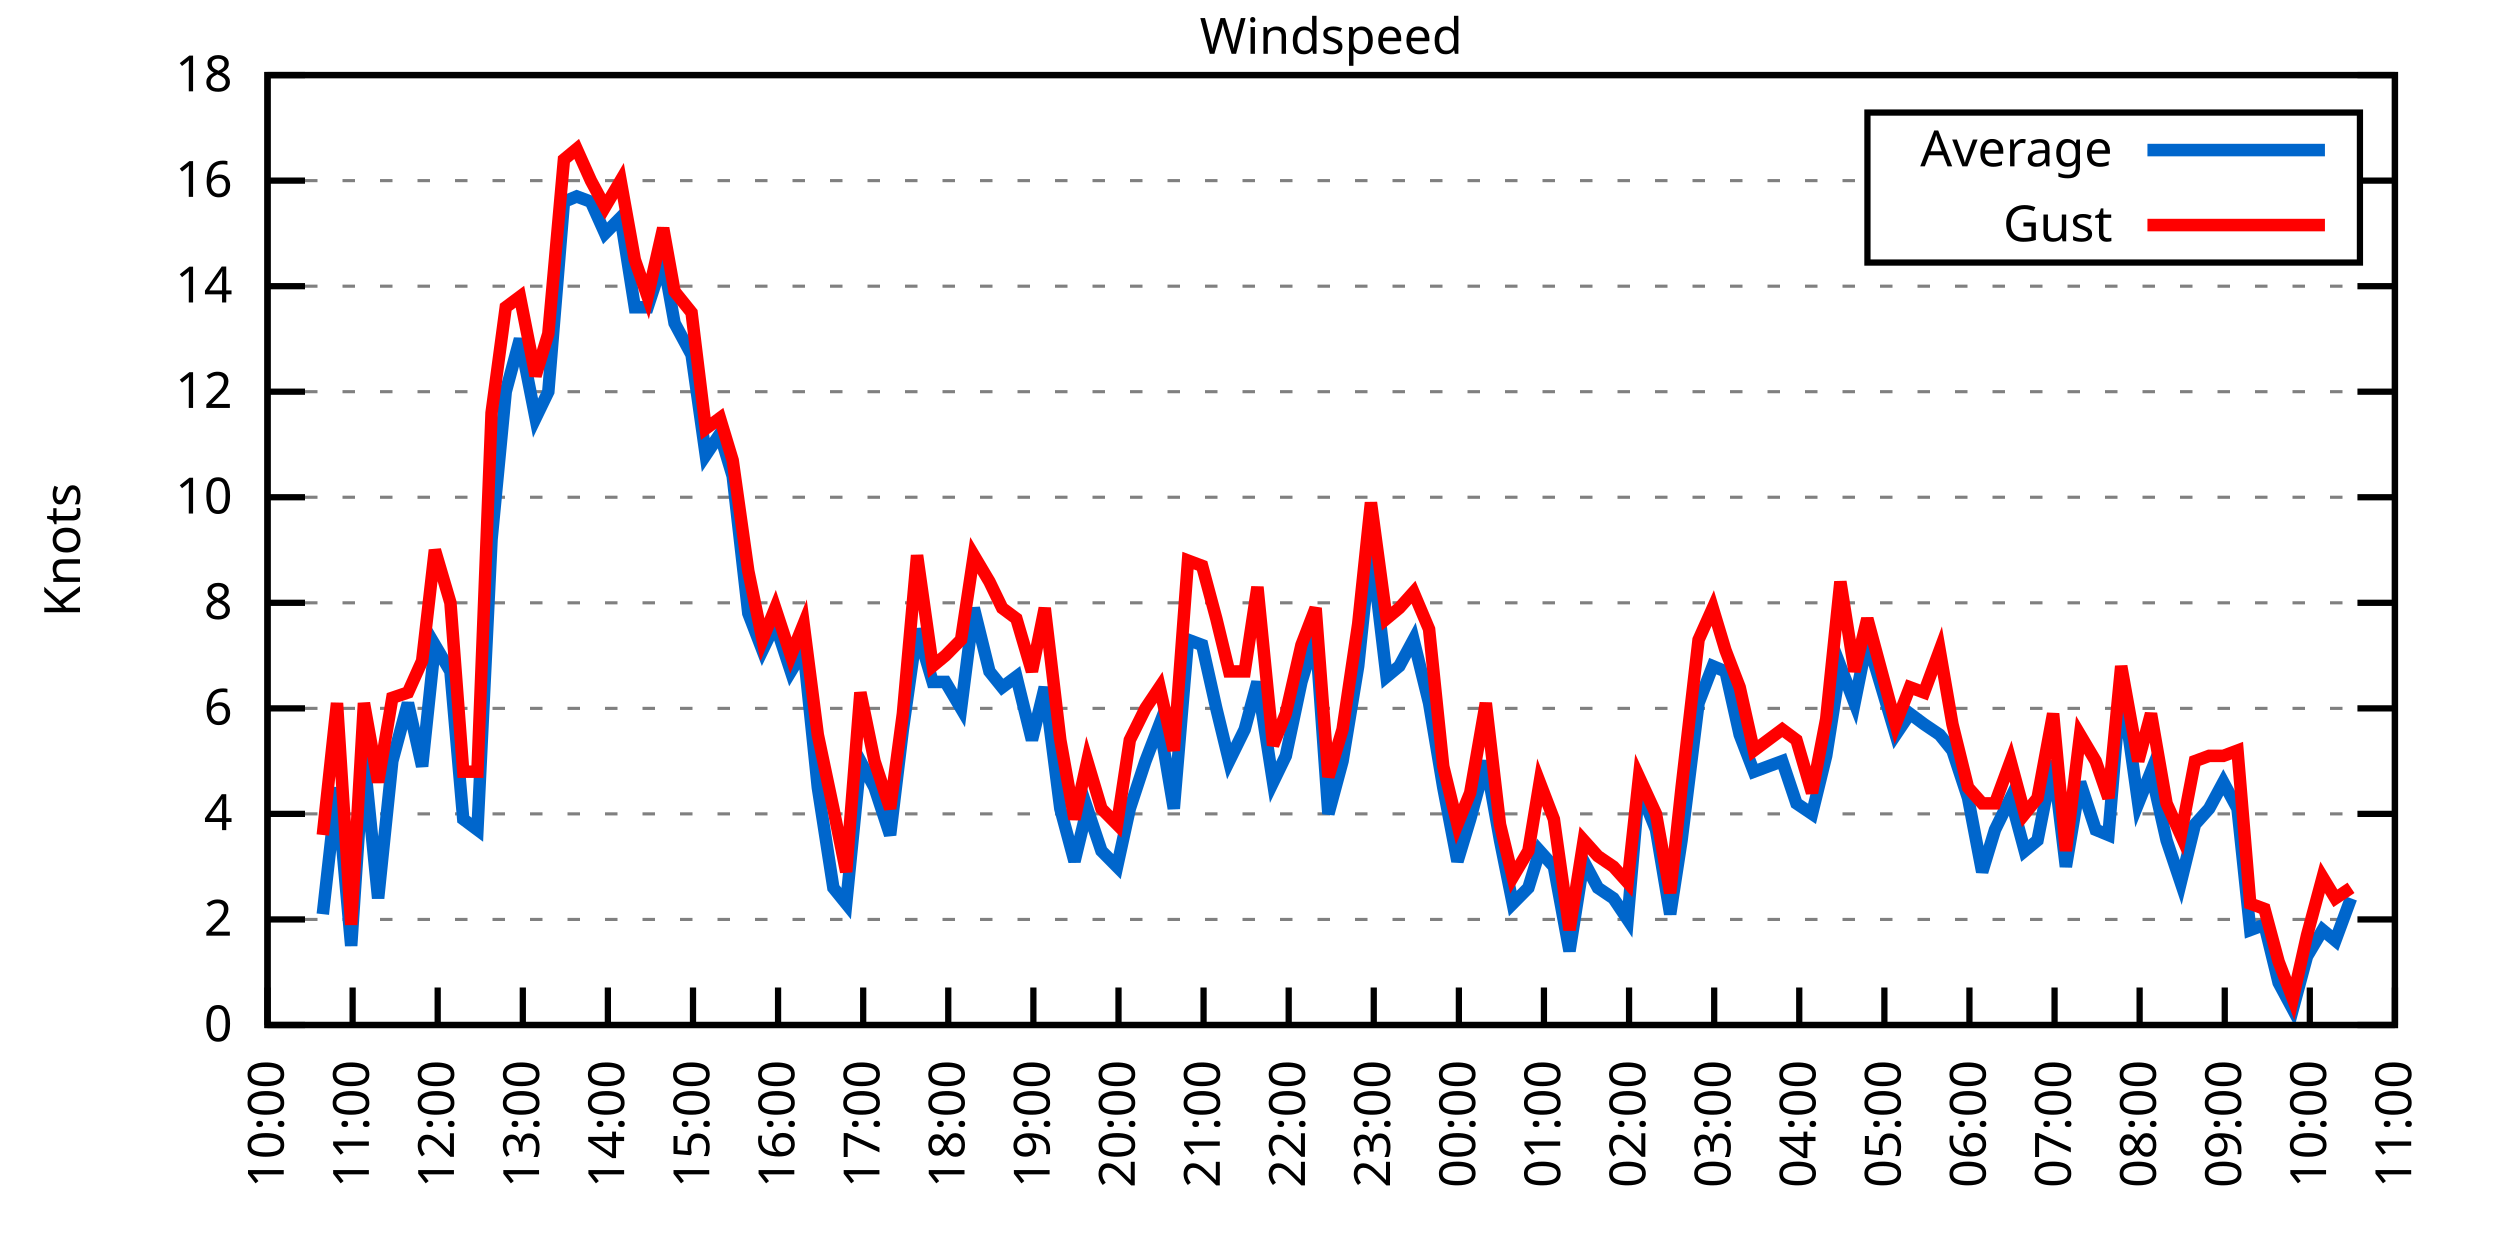
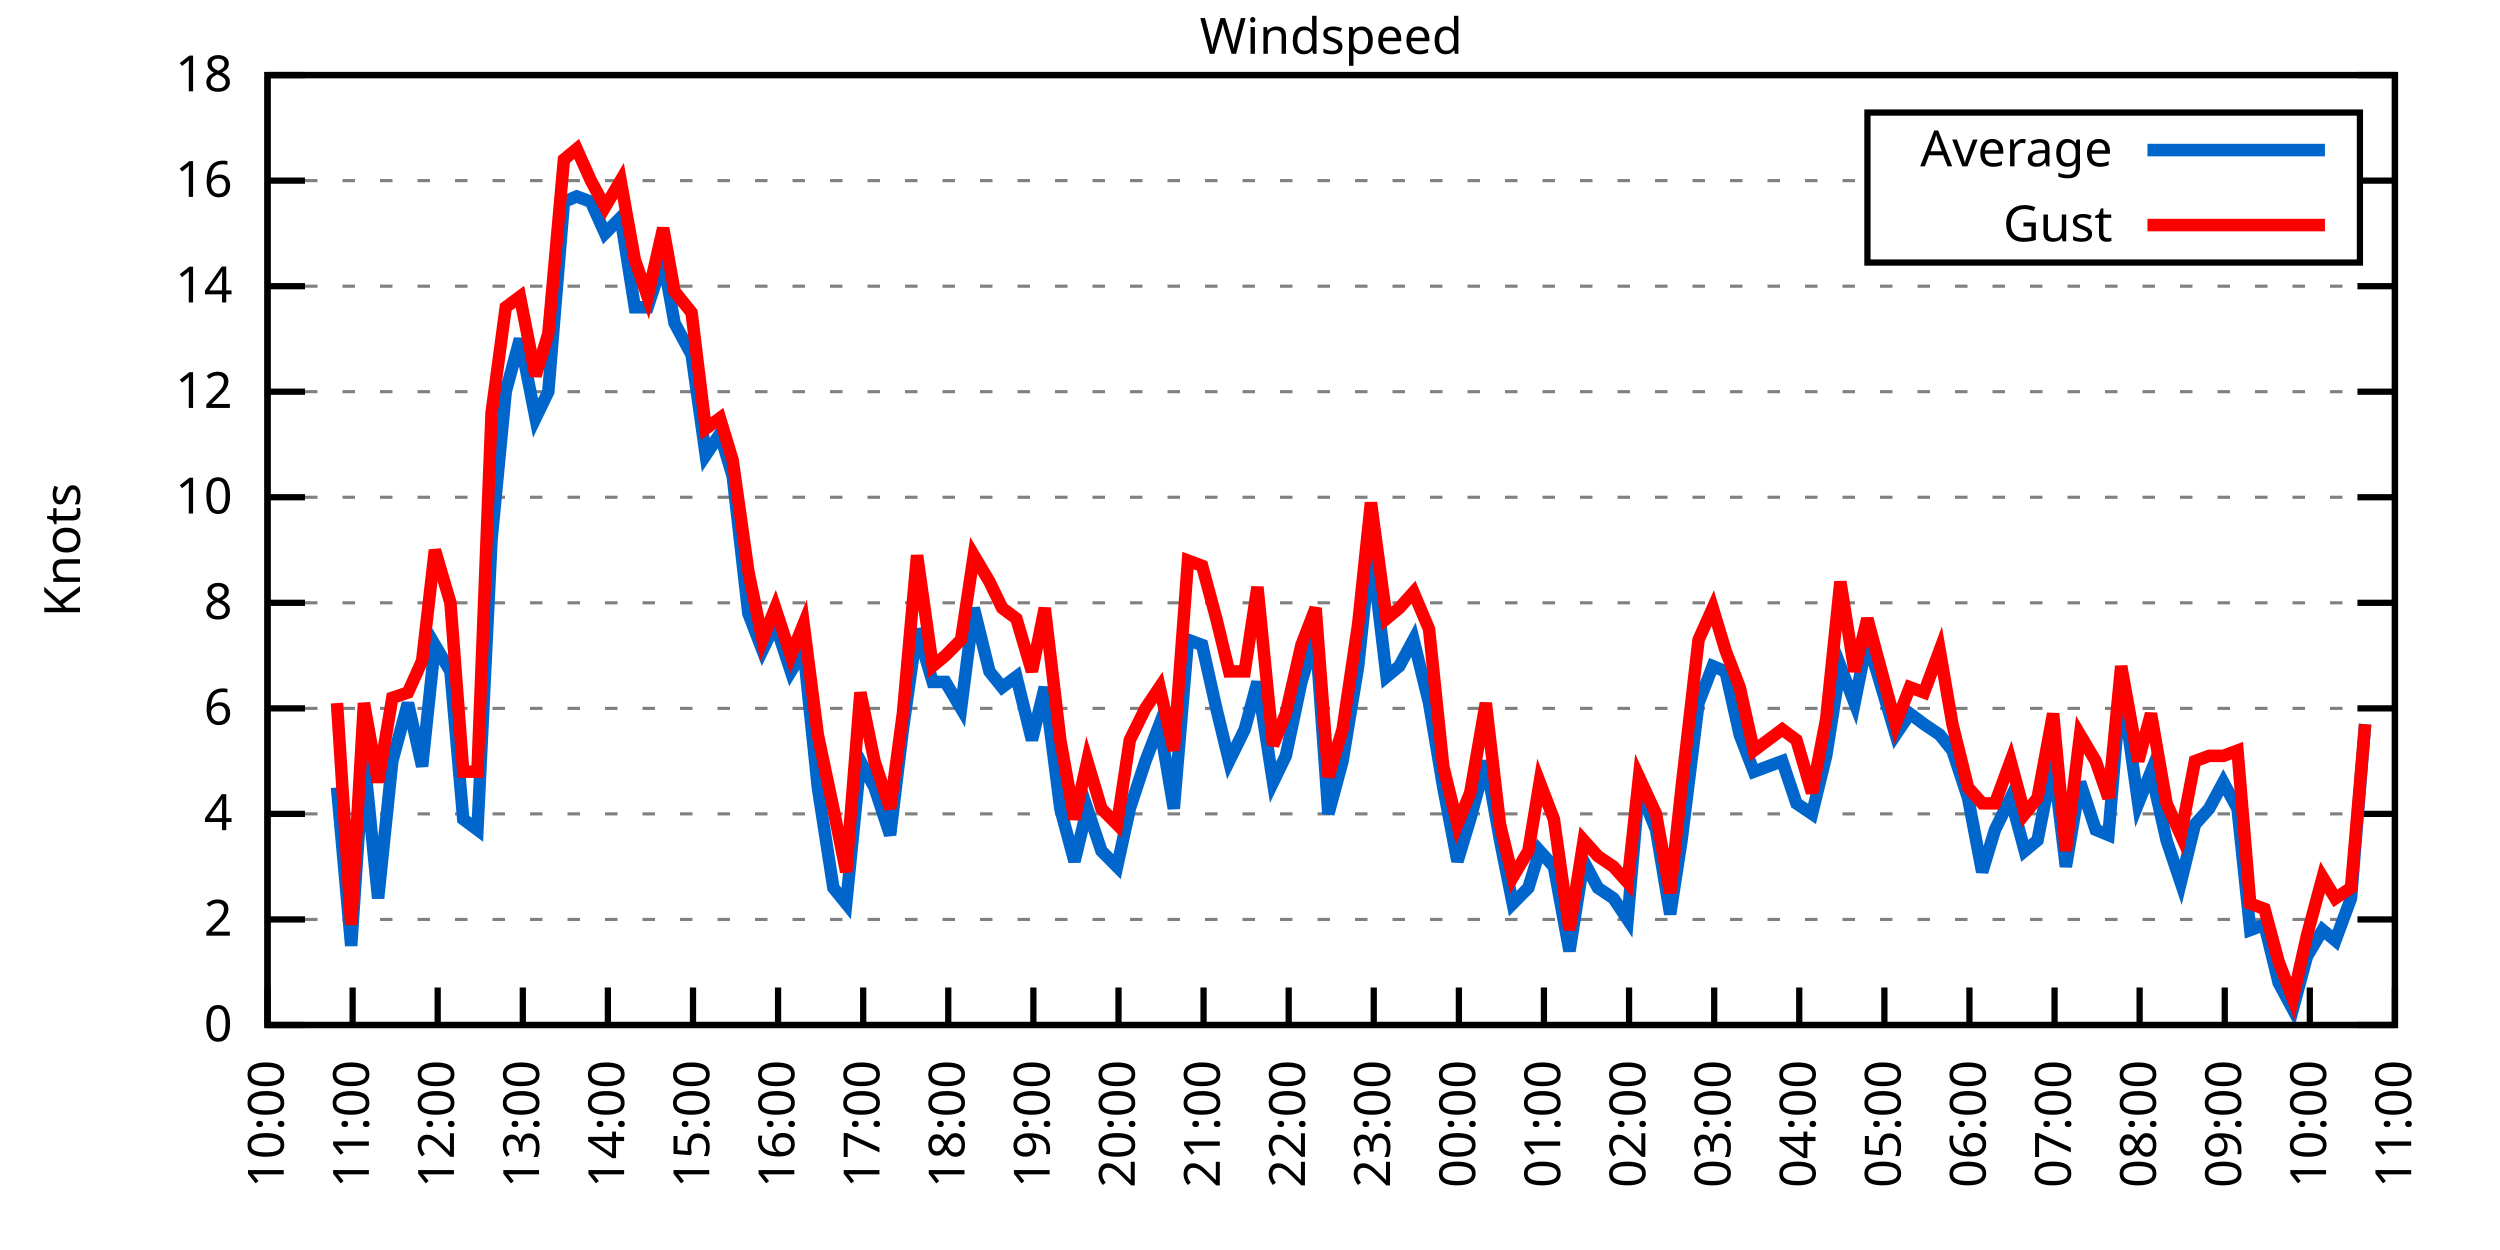
<svg xmlns="http://www.w3.org/2000/svg" xmlns:xlink="http://www.w3.org/1999/xlink" width="400" height="200" viewBox="0 0 400 200">
  <g id="gnuplot_canvas">
    <rect x="0" y="0" width="400" height="200" fill="none" />
    <defs>
      <circle id="gpDot" r="0.5" stroke-width="0.5" stroke="currentColor" />
      <path id="gpPt0" stroke-width="0.333" stroke="currentColor" d="M-1,0 h2 M0,-1 v2" />
      <path id="gpPt1" stroke-width="0.333" stroke="currentColor" d="M-1,-1 L1,1 M1,-1 L-1,1" />
      <path id="gpPt2" stroke-width="0.333" stroke="currentColor" d="M-1,0 L1,0 M0,-1 L0,1 M-1,-1 L1,1 M-1,1 L1,-1" />
      <rect id="gpPt3" stroke-width="0.333" stroke="currentColor" x="-1" y="-1" width="2" height="2" />
      <rect id="gpPt4" stroke-width="0.333" stroke="currentColor" fill="currentColor" x="-1" y="-1" width="2" height="2" />
      <circle id="gpPt5" stroke-width="0.333" stroke="currentColor" cx="0" cy="0" r="1" />
      <use xlink:href="#gpPt5" id="gpPt6" fill="currentColor" stroke="none" />
      <path id="gpPt7" stroke-width="0.333" stroke="currentColor" d="M0,-1.33 L-1.33,0.67 L1.33,0.67 z" />
      <use xlink:href="#gpPt7" id="gpPt8" fill="currentColor" stroke="none" />
      <use xlink:href="#gpPt7" id="gpPt9" stroke="currentColor" transform="rotate(180)" />
      <use xlink:href="#gpPt9" id="gpPt10" fill="currentColor" stroke="none" />
      <use xlink:href="#gpPt3" id="gpPt11" stroke="currentColor" transform="rotate(45)" />
      <use xlink:href="#gpPt11" id="gpPt12" fill="currentColor" stroke="none" />
      <path id="gpPt13" stroke-width="0.333" stroke="currentColor" d="M0,1.330 L1.265,0.411 L0.782,-1.067 L-0.782,-1.076 L-1.265,0.411 z" />
      <use xlink:href="#gpPt13" id="gpPt14" fill="currentColor" stroke="none" />
      <filter id="textbox" filterUnits="objectBoundingBox" x="0" y="0" height="1" width="1">
        <feFlood flood-color="white" flood-opacity="1" result="bgnd" />
        <feComposite in="SourceGraphic" in2="bgnd" operator="atop" />
      </filter>
      <filter id="greybox" filterUnits="objectBoundingBox" x="0" y="0" height="1" width="1">
        <feFlood flood-color="lightgrey" flood-opacity="1" result="grey" />
        <feComposite in="SourceGraphic" in2="grey" operator="atop" />
      </filter>
    </defs>
    <g fill="none" color="white" stroke="currentColor" stroke-width="1.00" stroke-linecap="butt" stroke-linejoin="miter">
</g>
    <g fill="none" color="black" stroke="currentColor" stroke-width="1.00" stroke-linecap="butt" stroke-linejoin="miter">
      <g stroke="none" shape-rendering="crispEdges">
        <polygon fill="rgb(255, 255, 255)" points="42.80,164.00 383.18,164.00 383.18,12.02 42.80,12.02 " />
      </g>
    </g>
    <g fill="none" color="black" stroke="currentColor" stroke-width="1.00" stroke-linecap="butt" stroke-linejoin="miter">
</g>
    <g fill="none" color="black" stroke="black" stroke-width="0.50" stroke-linecap="butt" stroke-linejoin="miter">
</g>
    <g fill="none" color="gray" stroke="currentColor" stroke-width="0.50" stroke-linecap="butt" stroke-linejoin="miter">
      <path stroke="gray" stroke-dasharray="2,4" class="gridline" d="M42.80,164.00 L383.19,164.00  " />
    </g>
    <g fill="none" color="gray" stroke="gray" stroke-width="1.00" stroke-linecap="butt" stroke-linejoin="miter">
</g>
    <g fill="none" color="black" stroke="currentColor" stroke-width="1.00" stroke-linecap="butt" stroke-linejoin="miter">
      <path stroke="black" d="M42.80,164.00 L48.80,164.00 M383.19,164.00 L377.19,164.00  " />
      <g transform="translate(37.20,166.60)" stroke="none" fill="black" font-family="Sans" font-size="8.00" text-anchor="end">
        <text>
          <tspan font-family="Sans"> 0</tspan>
        </text>
      </g>
    </g>
    <g fill="none" color="black" stroke="currentColor" stroke-width="1.00" stroke-linecap="butt" stroke-linejoin="miter">
</g>
    <g fill="none" color="black" stroke="black" stroke-width="0.50" stroke-linecap="butt" stroke-linejoin="miter">
</g>
    <g fill="none" color="gray" stroke="currentColor" stroke-width="0.50" stroke-linecap="butt" stroke-linejoin="miter">
      <path stroke="gray" stroke-dasharray="2,4" class="gridline" d="M42.80,147.11 L383.19,147.11  " />
    </g>
    <g fill="none" color="gray" stroke="gray" stroke-width="1.00" stroke-linecap="butt" stroke-linejoin="miter">
</g>
    <g fill="none" color="black" stroke="currentColor" stroke-width="1.00" stroke-linecap="butt" stroke-linejoin="miter">
      <path stroke="black" d="M42.80,147.11 L48.80,147.11 M383.19,147.11 L377.19,147.11  " />
      <g transform="translate(37.20,149.71)" stroke="none" fill="black" font-family="Sans" font-size="8.00" text-anchor="end">
        <text>
          <tspan font-family="Sans"> 2</tspan>
        </text>
      </g>
    </g>
    <g fill="none" color="black" stroke="currentColor" stroke-width="1.00" stroke-linecap="butt" stroke-linejoin="miter">
</g>
    <g fill="none" color="black" stroke="black" stroke-width="0.50" stroke-linecap="butt" stroke-linejoin="miter">
</g>
    <g fill="none" color="gray" stroke="currentColor" stroke-width="0.50" stroke-linecap="butt" stroke-linejoin="miter">
      <path stroke="gray" stroke-dasharray="2,4" class="gridline" d="M42.80,130.22 L383.19,130.22  " />
    </g>
    <g fill="none" color="gray" stroke="gray" stroke-width="1.00" stroke-linecap="butt" stroke-linejoin="miter">
</g>
    <g fill="none" color="black" stroke="currentColor" stroke-width="1.00" stroke-linecap="butt" stroke-linejoin="miter">
      <path stroke="black" d="M42.80,130.22 L48.80,130.22 M383.19,130.22 L377.19,130.22  " />
      <g transform="translate(37.20,132.82)" stroke="none" fill="black" font-family="Sans" font-size="8.00" text-anchor="end">
        <text>
          <tspan font-family="Sans"> 4</tspan>
        </text>
      </g>
    </g>
    <g fill="none" color="black" stroke="currentColor" stroke-width="1.00" stroke-linecap="butt" stroke-linejoin="miter">
</g>
    <g fill="none" color="black" stroke="black" stroke-width="0.50" stroke-linecap="butt" stroke-linejoin="miter">
</g>
    <g fill="none" color="gray" stroke="currentColor" stroke-width="0.50" stroke-linecap="butt" stroke-linejoin="miter">
      <path stroke="gray" stroke-dasharray="2,4" class="gridline" d="M42.80,113.34 L383.19,113.34  " />
    </g>
    <g fill="none" color="gray" stroke="gray" stroke-width="1.00" stroke-linecap="butt" stroke-linejoin="miter">
</g>
    <g fill="none" color="black" stroke="currentColor" stroke-width="1.00" stroke-linecap="butt" stroke-linejoin="miter">
      <path stroke="black" d="M42.80,113.34 L48.80,113.34 M383.19,113.34 L377.19,113.34  " />
      <g transform="translate(37.20,115.94)" stroke="none" fill="black" font-family="Sans" font-size="8.00" text-anchor="end">
        <text>
          <tspan font-family="Sans"> 6</tspan>
        </text>
      </g>
    </g>
    <g fill="none" color="black" stroke="currentColor" stroke-width="1.00" stroke-linecap="butt" stroke-linejoin="miter">
</g>
    <g fill="none" color="black" stroke="black" stroke-width="0.50" stroke-linecap="butt" stroke-linejoin="miter">
</g>
    <g fill="none" color="gray" stroke="currentColor" stroke-width="0.50" stroke-linecap="butt" stroke-linejoin="miter">
      <path stroke="gray" stroke-dasharray="2,4" class="gridline" d="M42.80,96.45 L383.19,96.45  " />
    </g>
    <g fill="none" color="gray" stroke="gray" stroke-width="1.00" stroke-linecap="butt" stroke-linejoin="miter">
</g>
    <g fill="none" color="black" stroke="currentColor" stroke-width="1.00" stroke-linecap="butt" stroke-linejoin="miter">
      <path stroke="black" d="M42.80,96.45 L48.80,96.45 M383.19,96.45 L377.19,96.45  " />
      <g transform="translate(37.20,99.05)" stroke="none" fill="black" font-family="Sans" font-size="8.00" text-anchor="end">
        <text>
          <tspan font-family="Sans"> 8</tspan>
        </text>
      </g>
    </g>
    <g fill="none" color="black" stroke="currentColor" stroke-width="1.00" stroke-linecap="butt" stroke-linejoin="miter">
</g>
    <g fill="none" color="black" stroke="black" stroke-width="0.50" stroke-linecap="butt" stroke-linejoin="miter">
</g>
    <g fill="none" color="gray" stroke="currentColor" stroke-width="0.50" stroke-linecap="butt" stroke-linejoin="miter">
      <path stroke="gray" stroke-dasharray="2,4" class="gridline" d="M42.80,79.56 L383.19,79.56  " />
    </g>
    <g fill="none" color="gray" stroke="gray" stroke-width="1.00" stroke-linecap="butt" stroke-linejoin="miter">
</g>
    <g fill="none" color="black" stroke="currentColor" stroke-width="1.00" stroke-linecap="butt" stroke-linejoin="miter">
      <path stroke="black" d="M42.80,79.56 L48.80,79.56 M383.19,79.56 L377.19,79.56  " />
      <g transform="translate(37.20,82.16)" stroke="none" fill="black" font-family="Sans" font-size="8.00" text-anchor="end">
        <text>
          <tspan font-family="Sans"> 10</tspan>
        </text>
      </g>
    </g>
    <g fill="none" color="black" stroke="currentColor" stroke-width="1.00" stroke-linecap="butt" stroke-linejoin="miter">
</g>
    <g fill="none" color="black" stroke="black" stroke-width="0.50" stroke-linecap="butt" stroke-linejoin="miter">
</g>
    <g fill="none" color="gray" stroke="currentColor" stroke-width="0.50" stroke-linecap="butt" stroke-linejoin="miter">
      <path stroke="gray" stroke-dasharray="2,4" class="gridline" d="M42.80,62.67 L383.19,62.67  " />
    </g>
    <g fill="none" color="gray" stroke="gray" stroke-width="1.00" stroke-linecap="butt" stroke-linejoin="miter">
</g>
    <g fill="none" color="black" stroke="currentColor" stroke-width="1.00" stroke-linecap="butt" stroke-linejoin="miter">
      <path stroke="black" d="M42.80,62.67 L48.80,62.67 M383.19,62.67 L377.19,62.67  " />
      <g transform="translate(37.20,65.27)" stroke="none" fill="black" font-family="Sans" font-size="8.00" text-anchor="end">
        <text>
          <tspan font-family="Sans"> 12</tspan>
        </text>
      </g>
    </g>
    <g fill="none" color="black" stroke="currentColor" stroke-width="1.00" stroke-linecap="butt" stroke-linejoin="miter">
</g>
    <g fill="none" color="black" stroke="black" stroke-width="0.50" stroke-linecap="butt" stroke-linejoin="miter">
</g>
    <g fill="none" color="gray" stroke="currentColor" stroke-width="0.50" stroke-linecap="butt" stroke-linejoin="miter">
      <path stroke="gray" stroke-dasharray="2,4" class="gridline" d="M42.80,45.79 L383.19,45.79  " />
    </g>
    <g fill="none" color="gray" stroke="gray" stroke-width="1.00" stroke-linecap="butt" stroke-linejoin="miter">
</g>
    <g fill="none" color="black" stroke="currentColor" stroke-width="1.00" stroke-linecap="butt" stroke-linejoin="miter">
      <path stroke="black" d="M42.80,45.79 L48.80,45.79 M383.19,45.79 L377.19,45.79  " />
      <g transform="translate(37.20,48.39)" stroke="none" fill="black" font-family="Sans" font-size="8.00" text-anchor="end">
        <text>
          <tspan font-family="Sans"> 14</tspan>
        </text>
      </g>
    </g>
    <g fill="none" color="black" stroke="currentColor" stroke-width="1.00" stroke-linecap="butt" stroke-linejoin="miter">
</g>
    <g fill="none" color="black" stroke="black" stroke-width="0.50" stroke-linecap="butt" stroke-linejoin="miter">
</g>
    <g fill="none" color="gray" stroke="currentColor" stroke-width="0.50" stroke-linecap="butt" stroke-linejoin="miter">
      <path stroke="gray" stroke-dasharray="2,4" class="gridline" d="M42.80,28.90 L298.79,28.90 M377.59,28.90 L383.19,28.90  " />
    </g>
    <g fill="none" color="gray" stroke="gray" stroke-width="1.00" stroke-linecap="butt" stroke-linejoin="miter">
</g>
    <g fill="none" color="black" stroke="currentColor" stroke-width="1.00" stroke-linecap="butt" stroke-linejoin="miter">
      <path stroke="black" d="M42.80,28.90 L48.80,28.90 M383.19,28.90 L377.19,28.90  " />
      <g transform="translate(37.20,31.50)" stroke="none" fill="black" font-family="Sans" font-size="8.00" text-anchor="end">
        <text>
          <tspan font-family="Sans"> 16</tspan>
        </text>
      </g>
    </g>
    <g fill="none" color="black" stroke="currentColor" stroke-width="1.00" stroke-linecap="butt" stroke-linejoin="miter">
</g>
    <g fill="none" color="black" stroke="black" stroke-width="0.50" stroke-linecap="butt" stroke-linejoin="miter">
</g>
    <g fill="none" color="gray" stroke="currentColor" stroke-width="0.50" stroke-linecap="butt" stroke-linejoin="miter">
      <path stroke="gray" stroke-dasharray="2,4" class="gridline" d="M42.80,12.01 L383.19,12.01  " />
    </g>
    <g fill="none" color="gray" stroke="gray" stroke-width="1.00" stroke-linecap="butt" stroke-linejoin="miter">
</g>
    <g fill="none" color="black" stroke="currentColor" stroke-width="1.00" stroke-linecap="butt" stroke-linejoin="miter">
      <path stroke="black" d="M42.80,12.01 L48.80,12.01 M383.19,12.01 L377.19,12.01  " />
      <g transform="translate(37.20,14.61)" stroke="none" fill="black" font-family="Sans" font-size="8.00" text-anchor="end">
        <text>
          <tspan font-family="Sans"> 18</tspan>
        </text>
      </g>
    </g>
    <g fill="none" color="black" stroke="currentColor" stroke-width="1.00" stroke-linecap="butt" stroke-linejoin="miter">
      <path stroke="black" d="M42.80,164.00 L42.80,158.00  " />
      <g transform="translate(45.40,169.60) rotate(270.00)" stroke="none" fill="black" font-family="Sans" font-size="8.00" text-anchor="end">
        <text>
          <tspan font-family="Sans">10:00</tspan>
        </text>
      </g>
    </g>
    <g fill="none" color="black" stroke="currentColor" stroke-width="1.00" stroke-linecap="butt" stroke-linejoin="miter">
      <path stroke="black" d="M56.42,164.00 L56.42,158.00  " />
      <g transform="translate(59.02,169.60) rotate(270.00)" stroke="none" fill="black" font-family="Sans" font-size="8.00" text-anchor="end">
        <text>
          <tspan font-family="Sans">11:00</tspan>
        </text>
      </g>
    </g>
    <g fill="none" color="black" stroke="currentColor" stroke-width="1.00" stroke-linecap="butt" stroke-linejoin="miter">
      <path stroke="black" d="M70.03,164.00 L70.03,158.00  " />
      <g transform="translate(72.63,169.60) rotate(270.00)" stroke="none" fill="black" font-family="Sans" font-size="8.00" text-anchor="end">
        <text>
          <tspan font-family="Sans">12:00</tspan>
        </text>
      </g>
    </g>
    <g fill="none" color="black" stroke="currentColor" stroke-width="1.00" stroke-linecap="butt" stroke-linejoin="miter">
      <path stroke="black" d="M83.65,164.00 L83.65,158.00  " />
      <g transform="translate(86.25,169.60) rotate(270.00)" stroke="none" fill="black" font-family="Sans" font-size="8.00" text-anchor="end">
        <text>
          <tspan font-family="Sans">13:00</tspan>
        </text>
      </g>
    </g>
    <g fill="none" color="black" stroke="currentColor" stroke-width="1.00" stroke-linecap="butt" stroke-linejoin="miter">
      <path stroke="black" d="M97.26,164.00 L97.26,158.00  " />
      <g transform="translate(99.86,169.60) rotate(270.00)" stroke="none" fill="black" font-family="Sans" font-size="8.00" text-anchor="end">
        <text>
          <tspan font-family="Sans">14:00</tspan>
        </text>
      </g>
    </g>
    <g fill="none" color="black" stroke="currentColor" stroke-width="1.00" stroke-linecap="butt" stroke-linejoin="miter">
      <path stroke="black" d="M110.88,164.00 L110.88,158.00  " />
      <g transform="translate(113.48,169.60) rotate(270.00)" stroke="none" fill="black" font-family="Sans" font-size="8.00" text-anchor="end">
        <text>
          <tspan font-family="Sans">15:00</tspan>
        </text>
      </g>
    </g>
    <g fill="none" color="black" stroke="currentColor" stroke-width="1.00" stroke-linecap="butt" stroke-linejoin="miter">
      <path stroke="black" d="M124.49,164.00 L124.49,158.00  " />
      <g transform="translate(127.09,169.60) rotate(270.00)" stroke="none" fill="black" font-family="Sans" font-size="8.00" text-anchor="end">
        <text>
          <tspan font-family="Sans">16:00</tspan>
        </text>
      </g>
    </g>
    <g fill="none" color="black" stroke="currentColor" stroke-width="1.00" stroke-linecap="butt" stroke-linejoin="miter">
      <path stroke="black" d="M138.11,164.00 L138.11,158.00  " />
      <g transform="translate(140.71,169.60) rotate(270.00)" stroke="none" fill="black" font-family="Sans" font-size="8.00" text-anchor="end">
        <text>
          <tspan font-family="Sans">17:00</tspan>
        </text>
      </g>
    </g>
    <g fill="none" color="black" stroke="currentColor" stroke-width="1.00" stroke-linecap="butt" stroke-linejoin="miter">
      <path stroke="black" d="M151.72,164.00 L151.72,158.00  " />
      <g transform="translate(154.32,169.60) rotate(270.00)" stroke="none" fill="black" font-family="Sans" font-size="8.00" text-anchor="end">
        <text>
          <tspan font-family="Sans">18:00</tspan>
        </text>
      </g>
    </g>
    <g fill="none" color="black" stroke="currentColor" stroke-width="1.00" stroke-linecap="butt" stroke-linejoin="miter">
      <path stroke="black" d="M165.34,164.00 L165.34,158.00  " />
      <g transform="translate(167.94,169.60) rotate(270.00)" stroke="none" fill="black" font-family="Sans" font-size="8.00" text-anchor="end">
        <text>
          <tspan font-family="Sans">19:00</tspan>
        </text>
      </g>
    </g>
    <g fill="none" color="black" stroke="currentColor" stroke-width="1.00" stroke-linecap="butt" stroke-linejoin="miter">
      <path stroke="black" d="M178.96,164.00 L178.96,158.00  " />
      <g transform="translate(181.56,169.60) rotate(270.00)" stroke="none" fill="black" font-family="Sans" font-size="8.00" text-anchor="end">
        <text>
          <tspan font-family="Sans">20:00</tspan>
        </text>
      </g>
    </g>
    <g fill="none" color="black" stroke="currentColor" stroke-width="1.00" stroke-linecap="butt" stroke-linejoin="miter">
      <path stroke="black" d="M192.57,164.00 L192.57,158.00  " />
      <g transform="translate(195.17,169.60) rotate(270.00)" stroke="none" fill="black" font-family="Sans" font-size="8.00" text-anchor="end">
        <text>
          <tspan font-family="Sans">21:00</tspan>
        </text>
      </g>
    </g>
    <g fill="none" color="black" stroke="currentColor" stroke-width="1.00" stroke-linecap="butt" stroke-linejoin="miter">
      <path stroke="black" d="M206.19,164.00 L206.19,158.00  " />
      <g transform="translate(208.79,169.60) rotate(270.00)" stroke="none" fill="black" font-family="Sans" font-size="8.00" text-anchor="end">
        <text>
          <tspan font-family="Sans">22:00</tspan>
        </text>
      </g>
    </g>
    <g fill="none" color="black" stroke="currentColor" stroke-width="1.00" stroke-linecap="butt" stroke-linejoin="miter">
      <path stroke="black" d="M219.80,164.00 L219.80,158.00  " />
      <g transform="translate(222.40,169.60) rotate(270.00)" stroke="none" fill="black" font-family="Sans" font-size="8.00" text-anchor="end">
        <text>
          <tspan font-family="Sans">23:00</tspan>
        </text>
      </g>
    </g>
    <g fill="none" color="black" stroke="currentColor" stroke-width="1.00" stroke-linecap="butt" stroke-linejoin="miter">
      <path stroke="black" d="M233.42,164.00 L233.42,158.00  " />
      <g transform="translate(236.02,169.60) rotate(270.00)" stroke="none" fill="black" font-family="Sans" font-size="8.00" text-anchor="end">
        <text>
          <tspan font-family="Sans">00:00</tspan>
        </text>
      </g>
    </g>
    <g fill="none" color="black" stroke="currentColor" stroke-width="1.00" stroke-linecap="butt" stroke-linejoin="miter">
      <path stroke="black" d="M247.03,164.00 L247.03,158.00  " />
      <g transform="translate(249.63,169.60) rotate(270.00)" stroke="none" fill="black" font-family="Sans" font-size="8.00" text-anchor="end">
        <text>
          <tspan font-family="Sans">01:00</tspan>
        </text>
      </g>
    </g>
    <g fill="none" color="black" stroke="currentColor" stroke-width="1.00" stroke-linecap="butt" stroke-linejoin="miter">
      <path stroke="black" d="M260.65,164.00 L260.65,158.00  " />
      <g transform="translate(263.25,169.60) rotate(270.00)" stroke="none" fill="black" font-family="Sans" font-size="8.00" text-anchor="end">
        <text>
          <tspan font-family="Sans">02:00</tspan>
        </text>
      </g>
    </g>
    <g fill="none" color="black" stroke="currentColor" stroke-width="1.00" stroke-linecap="butt" stroke-linejoin="miter">
      <path stroke="black" d="M274.27,164.00 L274.27,158.00  " />
      <g transform="translate(276.87,169.60) rotate(270.00)" stroke="none" fill="black" font-family="Sans" font-size="8.00" text-anchor="end">
        <text>
          <tspan font-family="Sans">03:00</tspan>
        </text>
      </g>
    </g>
    <g fill="none" color="black" stroke="currentColor" stroke-width="1.00" stroke-linecap="butt" stroke-linejoin="miter">
      <path stroke="black" d="M287.88,164.00 L287.88,158.00  " />
      <g transform="translate(290.48,169.60) rotate(270.00)" stroke="none" fill="black" font-family="Sans" font-size="8.00" text-anchor="end">
        <text>
          <tspan font-family="Sans">04:00</tspan>
        </text>
      </g>
    </g>
    <g fill="none" color="black" stroke="currentColor" stroke-width="1.00" stroke-linecap="butt" stroke-linejoin="miter">
      <path stroke="black" d="M301.50,164.00 L301.50,158.00  " />
      <g transform="translate(304.10,169.60) rotate(270.00)" stroke="none" fill="black" font-family="Sans" font-size="8.00" text-anchor="end">
        <text>
          <tspan font-family="Sans">05:00</tspan>
        </text>
      </g>
    </g>
    <g fill="none" color="black" stroke="currentColor" stroke-width="1.00" stroke-linecap="butt" stroke-linejoin="miter">
      <path stroke="black" d="M315.11,164.00 L315.11,158.00  " />
      <g transform="translate(317.71,169.60) rotate(270.00)" stroke="none" fill="black" font-family="Sans" font-size="8.00" text-anchor="end">
        <text>
          <tspan font-family="Sans">06:00</tspan>
        </text>
      </g>
    </g>
    <g fill="none" color="black" stroke="currentColor" stroke-width="1.00" stroke-linecap="butt" stroke-linejoin="miter">
      <path stroke="black" d="M328.73,164.00 L328.73,158.00  " />
      <g transform="translate(331.33,169.60) rotate(270.00)" stroke="none" fill="black" font-family="Sans" font-size="8.00" text-anchor="end">
        <text>
          <tspan font-family="Sans">07:00</tspan>
        </text>
      </g>
    </g>
    <g fill="none" color="black" stroke="currentColor" stroke-width="1.00" stroke-linecap="butt" stroke-linejoin="miter">
      <path stroke="black" d="M342.34,164.00 L342.34,158.00  " />
      <g transform="translate(344.94,169.60) rotate(270.00)" stroke="none" fill="black" font-family="Sans" font-size="8.00" text-anchor="end">
        <text>
          <tspan font-family="Sans">08:00</tspan>
        </text>
      </g>
    </g>
    <g fill="none" color="black" stroke="currentColor" stroke-width="1.00" stroke-linecap="butt" stroke-linejoin="miter">
      <path stroke="black" d="M355.96,164.00 L355.96,158.00  " />
      <g transform="translate(358.56,169.60) rotate(270.00)" stroke="none" fill="black" font-family="Sans" font-size="8.00" text-anchor="end">
        <text>
          <tspan font-family="Sans">09:00</tspan>
        </text>
      </g>
    </g>
    <g fill="none" color="black" stroke="currentColor" stroke-width="1.00" stroke-linecap="butt" stroke-linejoin="miter">
      <path stroke="black" d="M369.57,164.00 L369.57,158.00  " />
      <g transform="translate(372.17,169.60) rotate(270.00)" stroke="none" fill="black" font-family="Sans" font-size="8.00" text-anchor="end">
        <text>
          <tspan font-family="Sans">10:00</tspan>
        </text>
      </g>
    </g>
    <g fill="none" color="black" stroke="currentColor" stroke-width="1.00" stroke-linecap="butt" stroke-linejoin="miter">
      <path stroke="black" d="M383.19,164.00 L383.19,158.00  " />
      <g transform="translate(385.79,169.60) rotate(270.00)" stroke="none" fill="black" font-family="Sans" font-size="8.00" text-anchor="end">
        <text>
          <tspan font-family="Sans">11:00</tspan>
        </text>
      </g>
    </g>
    <g fill="none" color="black" stroke="currentColor" stroke-width="1.00" stroke-linecap="butt" stroke-linejoin="miter">
</g>
    <g fill="none" color="black" stroke="currentColor" stroke-width="1.00" stroke-linecap="butt" stroke-linejoin="miter">
      <path stroke="black" d="M42.80,12.01 L42.80,164.00 L383.19,164.00 L383.19,12.01 L42.80,12.01 Z  " />
    </g>
    <g fill="none" color="black" stroke="currentColor" stroke-width="1.00" stroke-linecap="butt" stroke-linejoin="miter">
</g>
    <g fill="none" color="black" stroke="currentColor" stroke-width="1.00" stroke-linecap="butt" stroke-linejoin="miter">
      <path stroke="black" d="M298.79,42.01 L298.79,18.01 L377.59,18.01 L377.59,42.01 L298.79,42.01 Z  " />
    </g>
    <g id="Windspeed_plot_1">
      <g fill="none" color="white" stroke="black" stroke-width="2.00" stroke-linecap="butt" stroke-linejoin="miter">
</g>
      <g fill="none" color="black" stroke="currentColor" stroke-width="2.00" stroke-linecap="butt" stroke-linejoin="miter">
        <g transform="translate(337.99,26.61)" stroke="none" fill="black" font-family="Sans" font-size="8.00" text-anchor="end">
          <text>
            <tspan font-family="Sans">Average</tspan>
          </text>
        </g>
      </g>
      <g fill="none" color="black" stroke="currentColor" stroke-width="2.00" stroke-linecap="butt" stroke-linejoin="miter">
-         <path stroke="rgb(  0, 102, 204)" d="M343.59,24.01 L371.99,24.01 M51.65,146.27 L53.92,126.00 L56.19,151.33 L58.23,120.94 L60.50,143.73 L62.77,121.78   L65.27,112.49 L67.54,122.62 L69.58,103.20 L72.07,107.43 L74.12,131.07 L76.39,132.76 L78.65,86.32 L80.92,62.67   L83.19,54.23 L85.69,66.90 L87.73,62.67 L90.23,32.28 L92.27,31.43 L94.54,32.28 L96.81,37.34 L99.30,34.81   L101.57,49.16 L103.62,49.16 L106.11,41.56 L107.93,51.70 L110.65,56.76 L112.92,72.81 L115.19,69.43 L117.23,76.18   L119.73,98.14 L122.00,104.05 L124.04,99.83 L126.54,107.43 L128.58,104.05 L130.85,126.00 L133.34,142.05 L135.39,144.58   L137.66,121.78 L139.92,126.00 L142.42,133.60 L144.46,116.71 L146.73,100.67 L149.23,109.11 L151.27,109.11 L153.77,113.34   L155.81,97.29 L158.31,107.43 L160.35,109.96 L162.62,108.27 L165.11,118.40 L167.16,109.96 L169.65,129.38 L171.92,137.82   L173.96,129.38 L176.23,136.14 L178.73,138.67 L180.77,129.38 L183.27,121.78 L185.54,115.87 L187.81,129.38 L190.08,102.36   L192.34,103.20 L194.61,113.34 L196.66,121.78 L199.15,116.71 L201.19,109.11 L203.69,125.16 L205.73,120.94 L208.23,109.11   L210.50,101.52 L212.54,130.22 L214.81,121.78 L217.31,106.58 L219.35,87.16 L221.85,108.27 L223.89,106.58 L226.16,102.36   L228.65,112.49 L230.92,126.00 L233.19,137.82 L235.23,131.07 L237.73,121.78 L240.00,134.45 L242.04,144.58 L244.54,142.05   L246.35,136.14 L248.62,138.67 L251.12,152.18 L253.39,137.82 L255.66,142.05 L258.15,143.73 L260.42,147.11 L262.24,126.00   L264.96,132.76 L267.23,146.27 L269.05,134.45 L271.77,112.49 L274.04,106.58 L276.08,107.43 L278.35,117.56 L280.62,123.47   L282.89,122.62 L285.16,121.78 L287.43,128.54 L289.92,130.22 L292.19,120.94 L294.46,106.58 L296.73,112.49 L298.77,102.36   L303.31,117.56 L305.58,114.18 L307.85,115.87 L310.35,117.56 L312.39,120.09 L314.89,127.69 L317.15,139.51 L319.20,132.76   L321.69,127.69 L323.96,136.14 L326.00,134.45 L328.50,121.78 L330.54,138.67 L332.81,125.16 L335.31,132.76 L337.35,133.60   L339.39,109.11 L342.12,128.54 L344.16,123.47 L346.65,134.45 L348.92,141.20 L351.19,131.91 L353.46,129.38 L355.73,125.16   L358.00,129.38 L360.04,148.80 L362.31,147.96 L364.58,157.24 L366.85,161.47 L369.12,153.02 L371.62,148.80 L373.66,150.49   L376.16,143.73  " />
+         <path stroke="rgb(  0, 102, 204)" d="M343.59,24.01 L371.99,24.01 M53.92,126.00 L56.19,151.33 L58.23,120.94 L60.50,143.73 L62.77,121.78 L65.27,112.49   L67.54,122.62 L69.58,103.20 L72.07,107.43 L74.12,131.07 L76.39,132.76 L78.65,86.32 L80.92,62.67 L83.19,54.23   L85.69,66.90 L87.73,62.67 L90.23,32.28 L92.27,31.43 L94.54,32.28 L96.81,37.34 L99.30,34.81 L101.57,49.16   L103.62,49.16 L106.11,41.56 L107.93,51.70 L110.65,56.76 L112.92,72.81 L115.19,69.43 L117.23,76.18 L119.73,98.14   L122.00,104.05 L124.04,99.83 L126.54,107.43 L128.58,104.05 L130.85,126.00 L133.34,142.05 L135.39,144.58 L137.66,121.78   L139.92,126.00 L142.42,133.60 L144.46,116.71 L146.73,100.67 L149.23,109.11 L151.27,109.11 L153.77,113.34 L155.81,97.29   L158.31,107.43 L160.35,109.96 L162.62,108.27 L165.11,118.40 L167.16,109.96 L169.65,129.38 L171.92,137.82 L173.96,129.38   L176.23,136.14 L178.73,138.67 L180.77,129.38 L183.27,121.78 L185.54,115.87 L187.81,129.38 L190.08,102.36 L192.34,103.20   L194.61,113.34 L196.66,121.78 L199.15,116.71 L201.19,109.11 L203.69,125.16 L205.73,120.94 L208.23,109.11 L210.50,101.52   L212.54,130.22 L214.81,121.78 L217.31,106.58 L219.35,87.16 L221.85,108.27 L223.89,106.58 L226.16,102.36 L228.65,112.49   L230.92,126.00 L233.19,137.82 L235.23,131.07 L237.73,121.78 L240.00,134.45 L242.04,144.58 L244.54,142.05 L246.35,136.14   L248.62,138.67 L251.12,152.18 L253.39,137.82 L255.66,142.05 L258.15,143.73 L260.42,147.11 L262.24,126.00 L264.96,132.76   L267.23,146.27 L269.05,134.45 L271.77,112.49 L274.04,106.58 L276.08,107.43 L278.35,117.56 L280.62,123.47 L282.89,122.62   L285.16,121.78 L287.43,128.54 L289.92,130.22 L292.19,120.94 L294.46,106.58 L296.73,112.49 L298.77,102.36 L303.31,117.56   L305.58,114.18 L307.85,115.87 L310.35,117.56 L312.39,120.09 L314.89,127.69 L317.15,139.51 L319.20,132.76 L321.69,127.69   L323.96,136.14 L326.00,134.45 L328.50,121.78 L330.54,138.67 L332.81,125.16 L335.31,132.76 L337.35,133.60 L339.39,109.11   L342.12,128.54 L344.16,123.47 L346.65,134.45 L348.92,141.20 L351.19,131.91 L353.46,129.38 L355.73,125.16 L358.00,129.38   L360.04,148.80 L362.31,147.96 L364.58,157.24 L366.85,161.47 L369.12,153.02 L371.62,148.80 L373.66,150.49 L376.16,143.73   L378.42,115.87  " />
      </g>
    </g>
    <g id="Windspeed_plot_2">
      <g fill="none" color="black" stroke="currentColor" stroke-width="2.00" stroke-linecap="butt" stroke-linejoin="miter">
        <g transform="translate(337.99,38.61)" stroke="none" fill="black" font-family="Sans" font-size="8.00" text-anchor="end">
          <text>
            <tspan font-family="Sans">Gust</tspan>
          </text>
        </g>
      </g>
      <g fill="none" color="black" stroke="currentColor" stroke-width="2.00" stroke-linecap="butt" stroke-linejoin="miter">
-         <path stroke="rgb(255,   0,   0)" d="M343.59,36.01 L371.99,36.01 M51.65,133.60 L53.92,112.49 L56.19,147.96 L58.23,112.49 L60.50,125.16 L62.77,111.65   L65.27,110.80 L67.54,105.74 L69.58,88.00 L72.07,96.45 L74.12,123.47 L76.39,123.47 L78.65,66.05 L80.92,49.16   L83.19,47.47 L85.69,60.14 L87.73,53.39 L90.23,25.52 L92.27,23.83 L94.54,28.90 L96.81,33.12 L99.30,28.90   L101.57,41.56 L103.62,47.47 L106.11,36.50 L107.93,46.63 L110.65,50.01 L112.92,68.58 L115.19,66.90 L117.23,73.65   L119.73,91.38 L122.00,102.36 L124.04,97.29 L126.54,104.89 L128.58,99.83 L130.85,117.56 L133.34,129.38 L135.39,139.51   L137.66,110.80 L139.92,121.78 L142.42,129.38 L144.46,114.18 L146.73,88.85 L149.23,106.58 L151.27,104.89 L153.77,102.36   L155.81,88.85 L158.31,93.07 L160.35,97.29 L162.62,98.98 L165.11,107.43 L167.16,97.29 L169.65,118.40 L171.92,131.07   L173.96,121.78 L176.23,129.38 L178.73,131.91 L180.77,118.40 L183.27,113.34 L185.54,109.96 L187.81,120.09 L190.08,89.69   L192.34,90.54 L194.61,98.98 L196.66,107.43 L199.15,107.43 L201.19,93.92 L203.69,119.25 L205.73,114.18 L208.23,103.20   L210.50,97.29 L212.54,124.31 L214.81,116.71 L217.31,99.83 L219.35,80.41 L221.85,98.98 L223.89,97.29 L226.16,94.76   L228.65,100.67 L230.92,122.62 L233.19,131.91 L235.23,126.85 L237.73,112.49 L240.00,131.91 L242.04,140.36 L244.54,136.14   L246.35,125.16 L248.62,131.07 L251.12,148.80 L253.39,134.45 L255.66,136.98 L258.15,138.67 L260.42,141.20 L262.24,124.31   L264.96,130.22 L267.23,142.89 L269.05,126.00 L271.77,102.36 L274.04,97.29 L276.08,104.05 L278.35,109.96 L280.62,120.09   L282.89,118.40 L285.16,116.71 L287.43,118.40 L289.92,126.85 L292.19,115.03 L294.46,93.07 L296.73,107.43 L298.77,98.98   L303.31,115.87 L305.58,109.96 L307.85,110.80 L310.35,104.05 L312.39,115.87 L314.89,126.00 L317.15,128.54 L319.20,128.54   L321.69,121.78 L323.96,130.22 L326.00,127.69 L328.50,114.18 L330.54,136.14 L332.81,117.56 L335.31,121.78 L337.35,127.69   L339.39,106.58 L342.12,121.78 L344.16,114.18 L346.65,128.54 L348.92,133.60 L351.19,121.78 L353.46,120.94 L355.73,120.94   L358.00,120.09 L360.04,144.58 L362.31,145.42 L364.58,153.87 L366.85,159.78 L369.12,149.65 L371.62,140.36 L373.66,143.73   L376.16,142.05  " />
+         <path stroke="rgb(255,   0,   0)" d="M343.59,36.01 L371.99,36.01 M53.92,112.49 L56.19,147.96 L58.23,112.49 L60.50,125.16 L62.77,111.65 L65.27,110.80   L67.54,105.74 L69.58,88.00 L72.07,96.45 L74.12,123.47 L76.39,123.47 L78.65,66.05 L80.92,49.16 L83.19,47.47   L85.69,60.14 L87.73,53.39 L90.23,25.52 L92.27,23.83 L94.54,28.90 L96.81,33.12 L99.30,28.90 L101.57,41.56   L103.62,47.47 L106.11,36.50 L107.93,46.63 L110.65,50.01 L112.92,68.58 L115.19,66.90 L117.23,73.65 L119.73,91.38   L122.00,102.36 L124.04,97.29 L126.54,104.89 L128.58,99.83 L130.85,117.56 L133.34,129.38 L135.39,139.51 L137.66,110.80   L139.92,121.78 L142.42,129.38 L144.46,114.18 L146.73,88.85 L149.23,106.58 L151.27,104.89 L153.77,102.36 L155.81,88.85   L158.31,93.07 L160.35,97.29 L162.62,98.98 L165.11,107.43 L167.16,97.29 L169.65,118.40 L171.92,131.07 L173.96,121.78   L176.23,129.38 L178.73,131.91 L180.77,118.40 L183.27,113.34 L185.54,109.96 L187.81,120.09 L190.08,89.69 L192.34,90.54   L194.61,98.98 L196.66,107.43 L199.15,107.43 L201.19,93.92 L203.69,119.25 L205.73,114.18 L208.23,103.20 L210.50,97.29   L212.54,124.31 L214.81,116.71 L217.31,99.83 L219.35,80.41 L221.85,98.98 L223.89,97.29 L226.16,94.76 L228.65,100.67   L230.92,122.62 L233.19,131.91 L235.23,126.85 L237.73,112.49 L240.00,131.91 L242.04,140.36 L244.54,136.14 L246.35,125.16   L248.62,131.07 L251.12,148.80 L253.39,134.45 L255.66,136.98 L258.15,138.67 L260.42,141.20 L262.24,124.31 L264.96,130.22   L267.23,142.89 L269.05,126.00 L271.77,102.36 L274.04,97.29 L276.08,104.05 L278.35,109.96 L280.62,120.09 L282.89,118.40   L285.16,116.71 L287.43,118.40 L289.92,126.85 L292.19,115.03 L294.46,93.07 L296.73,107.43 L298.77,98.98 L303.31,115.87   L305.58,109.96 L307.85,110.80 L310.35,104.05 L312.39,115.87 L314.89,126.00 L317.15,128.54 L319.20,128.54 L321.69,121.78   L323.96,130.22 L326.00,127.69 L328.50,114.18 L330.54,136.14 L332.81,117.56 L335.31,121.78 L337.35,127.69 L339.39,106.58   L342.12,121.78 L344.16,114.18 L346.65,128.54 L348.92,133.60 L351.19,121.78 L353.46,120.94 L355.73,120.94 L358.00,120.09   L360.04,144.58 L362.31,145.42 L364.58,153.87 L366.85,159.78 L369.12,149.65 L371.62,140.36 L373.66,143.73 L376.16,142.05   L378.42,115.87  " />
      </g>
    </g>
    <g fill="none" color="black" stroke="currentColor" stroke-width="2.00" stroke-linecap="butt" stroke-linejoin="miter">
</g>
    <g fill="none" color="black" stroke="black" stroke-width="1.00" stroke-linecap="butt" stroke-linejoin="miter">
</g>
    <g fill="none" color="black" stroke="currentColor" stroke-width="1.00" stroke-linecap="butt" stroke-linejoin="miter">
      <path stroke="black" d="M42.80,12.01 L42.80,164.00 L383.19,164.00 L383.19,12.01 L42.80,12.01 Z  " />
      <g transform="translate(12.80,88.01) rotate(270.00)" stroke="none" fill="black" font-family="Sans" font-size="8.00" text-anchor="middle">
        <text>
          <tspan font-family="Sans">Knots</tspan>
        </text>
      </g>
    </g>
    <g fill="none" color="black" stroke="currentColor" stroke-width="1.00" stroke-linecap="butt" stroke-linejoin="miter">
</g>
    <g fill="none" color="black" stroke="currentColor" stroke-width="1.00" stroke-linecap="butt" stroke-linejoin="miter">
      <g transform="translate(212.99,8.61)" stroke="none" fill="black" font-family="Sans" font-size="8.00" text-anchor="middle">
        <text>
          <tspan font-family="Sans">Windspeed</tspan>
        </text>
      </g>
    </g>
    <g fill="none" color="black" stroke="currentColor" stroke-width="1.00" stroke-linecap="butt" stroke-linejoin="miter">
</g>
  </g>
</svg>
